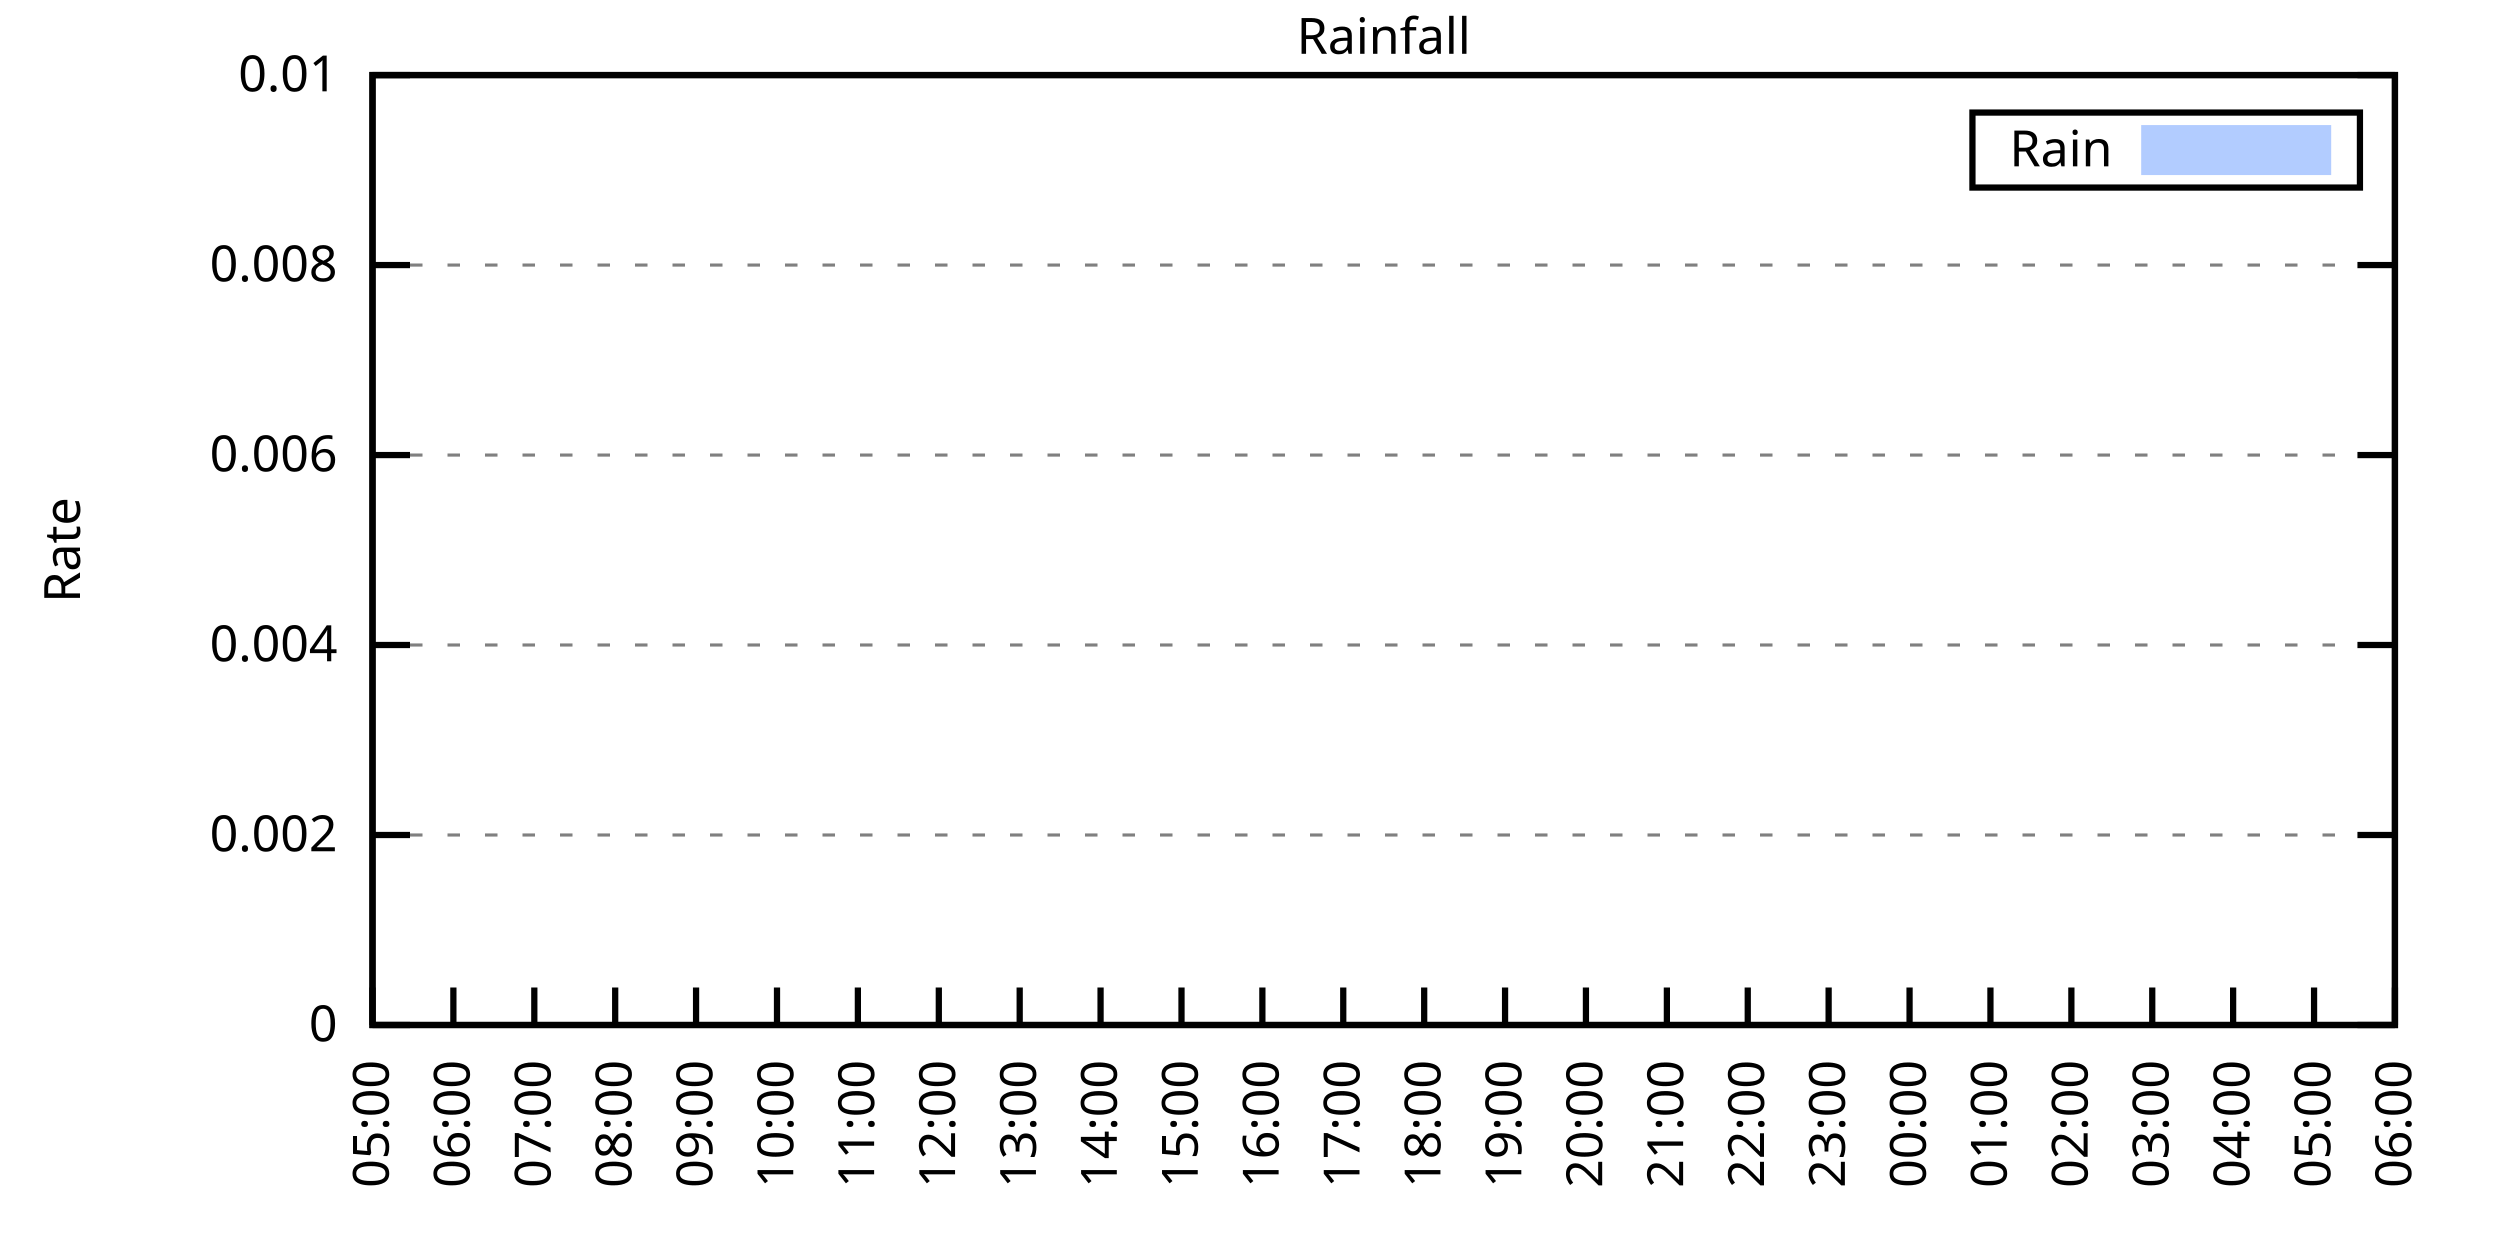
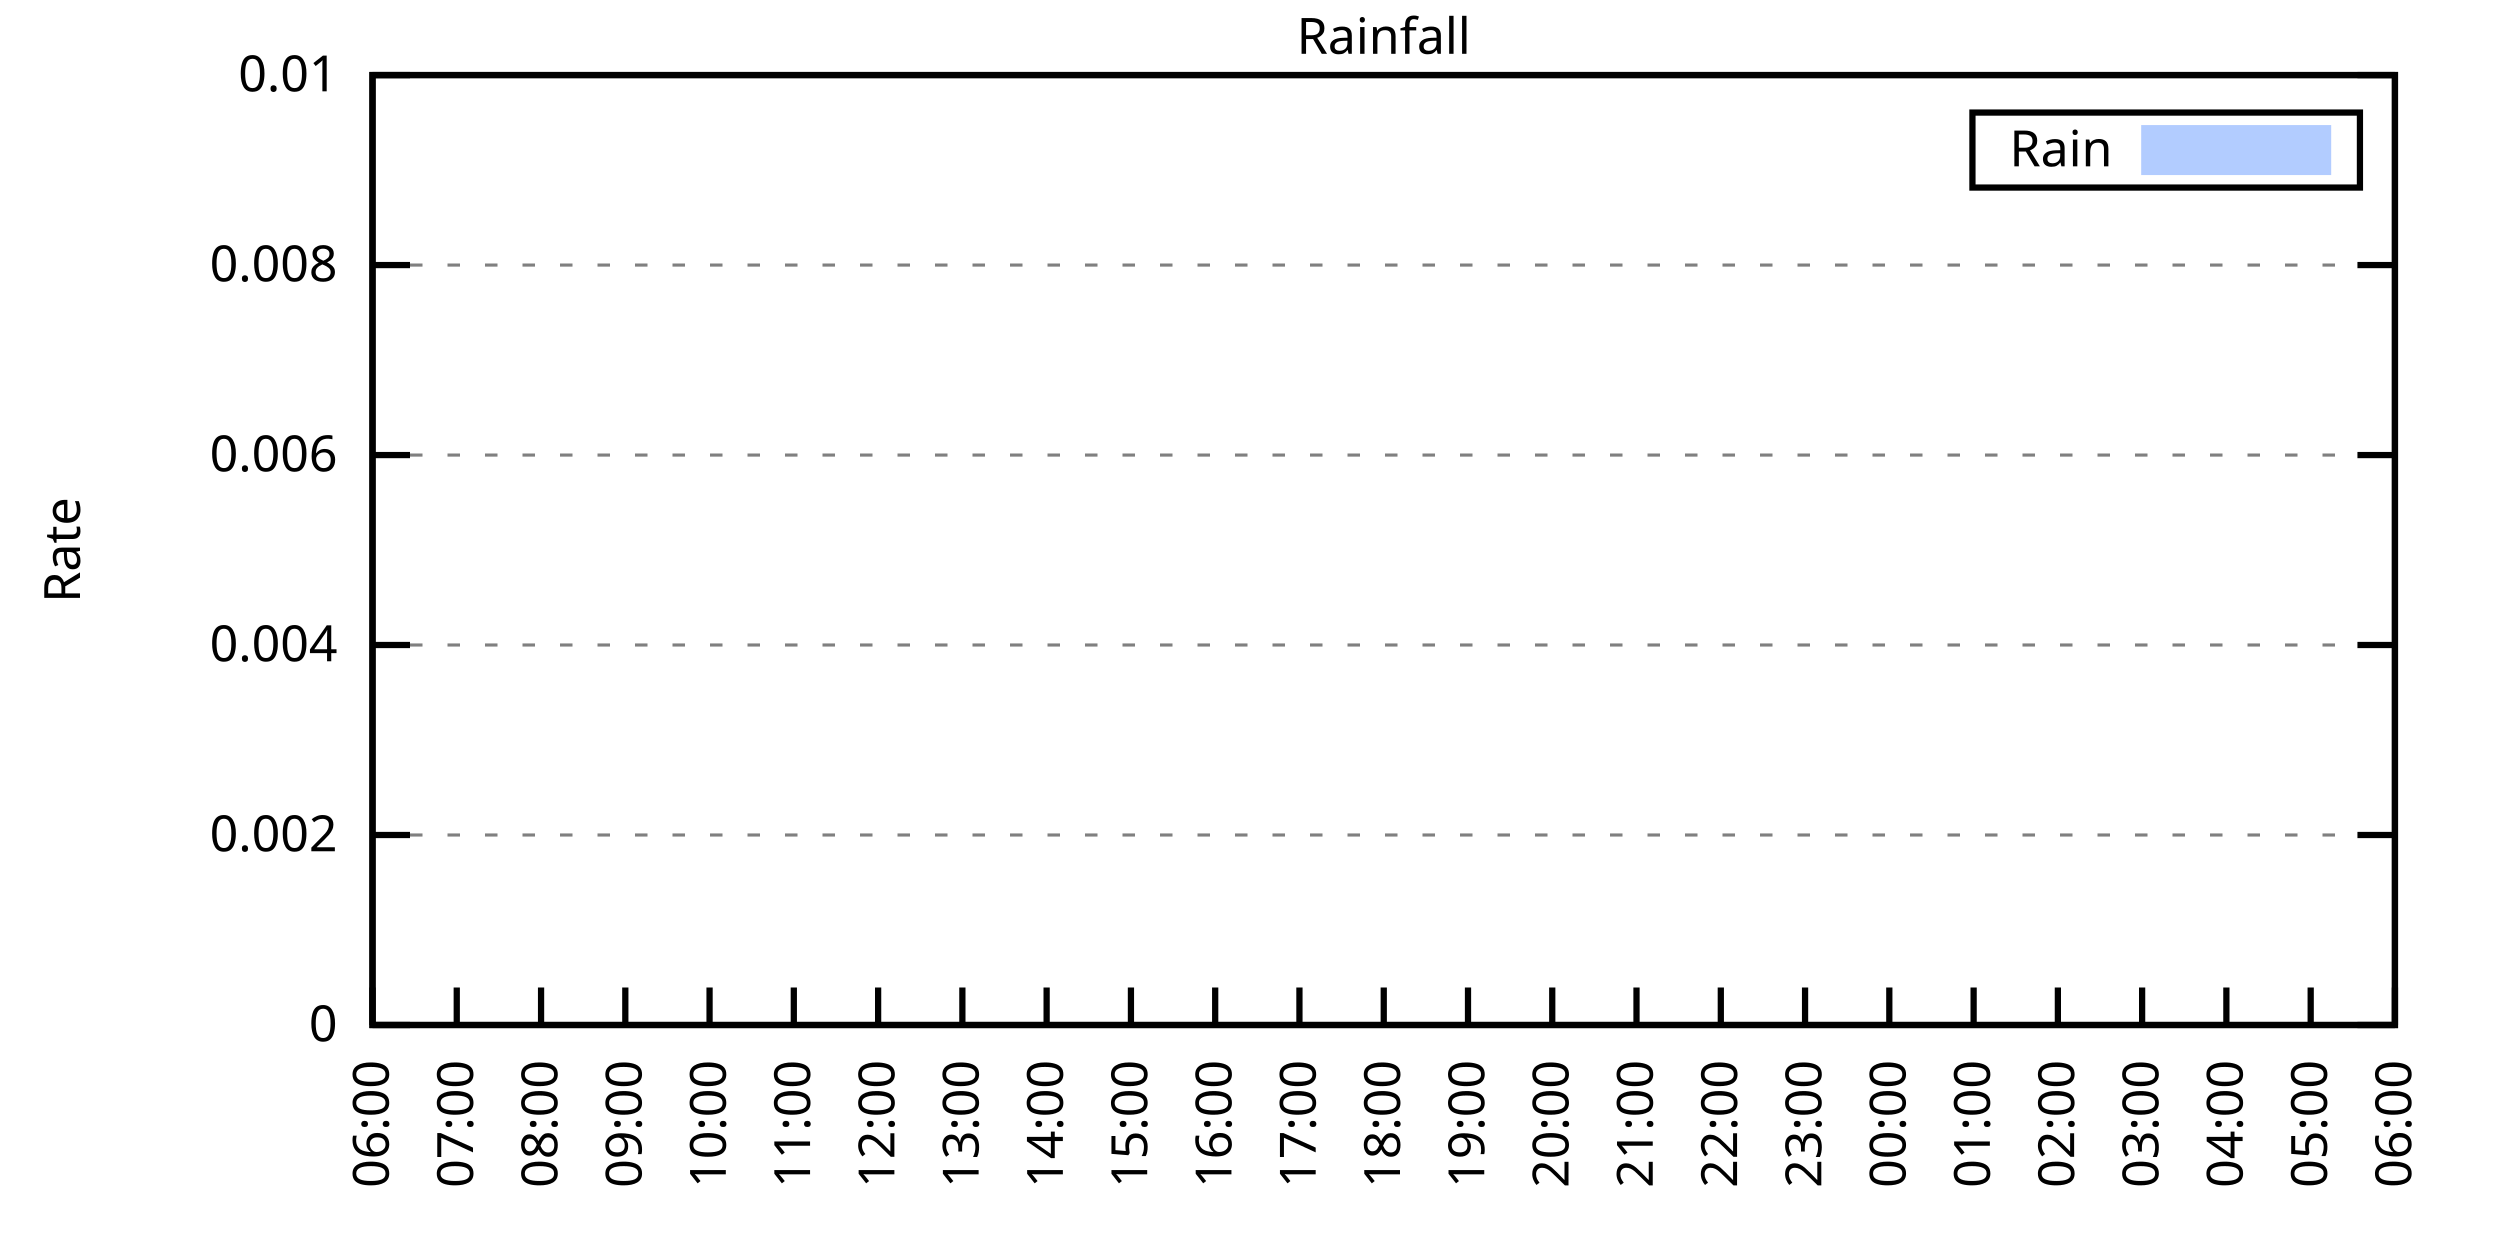
<svg xmlns="http://www.w3.org/2000/svg" xmlns:xlink="http://www.w3.org/1999/xlink" width="400" height="200" viewBox="0 0 400 200">
  <g id="gnuplot_canvas">
    <rect x="0" y="0" width="400" height="200" fill="none" />
    <defs>
      <circle id="gpDot" r="0.5" stroke-width="0.5" stroke="currentColor" />
      <path id="gpPt0" stroke-width="0.333" stroke="currentColor" d="M-1,0 h2 M0,-1 v2" />
      <path id="gpPt1" stroke-width="0.333" stroke="currentColor" d="M-1,-1 L1,1 M1,-1 L-1,1" />
      <path id="gpPt2" stroke-width="0.333" stroke="currentColor" d="M-1,0 L1,0 M0,-1 L0,1 M-1,-1 L1,1 M-1,1 L1,-1" />
      <rect id="gpPt3" stroke-width="0.333" stroke="currentColor" x="-1" y="-1" width="2" height="2" />
      <rect id="gpPt4" stroke-width="0.333" stroke="currentColor" fill="currentColor" x="-1" y="-1" width="2" height="2" />
      <circle id="gpPt5" stroke-width="0.333" stroke="currentColor" cx="0" cy="0" r="1" />
      <use xlink:href="#gpPt5" id="gpPt6" fill="currentColor" stroke="none" />
      <path id="gpPt7" stroke-width="0.333" stroke="currentColor" d="M0,-1.33 L-1.33,0.67 L1.33,0.67 z" />
      <use xlink:href="#gpPt7" id="gpPt8" fill="currentColor" stroke="none" />
      <use xlink:href="#gpPt7" id="gpPt9" stroke="currentColor" transform="rotate(180)" />
      <use xlink:href="#gpPt9" id="gpPt10" fill="currentColor" stroke="none" />
      <use xlink:href="#gpPt3" id="gpPt11" stroke="currentColor" transform="rotate(45)" />
      <use xlink:href="#gpPt11" id="gpPt12" fill="currentColor" stroke="none" />
      <path id="gpPt13" stroke-width="0.333" stroke="currentColor" d="M0,1.330 L1.265,0.411 L0.782,-1.067 L-0.782,-1.076 L-1.265,0.411 z" />
      <use xlink:href="#gpPt13" id="gpPt14" fill="currentColor" stroke="none" />
      <filter id="textbox" filterUnits="objectBoundingBox" x="0" y="0" height="1" width="1">
        <feFlood flood-color="white" flood-opacity="1" result="bgnd" />
        <feComposite in="SourceGraphic" in2="bgnd" operator="atop" />
      </filter>
      <filter id="greybox" filterUnits="objectBoundingBox" x="0" y="0" height="1" width="1">
        <feFlood flood-color="lightgrey" flood-opacity="1" result="grey" />
        <feComposite in="SourceGraphic" in2="grey" operator="atop" />
      </filter>
    </defs>
    <g fill="none" color="white" stroke="currentColor" stroke-width="1.00" stroke-linecap="butt" stroke-linejoin="miter">
</g>
    <g fill="none" color="black" stroke="currentColor" stroke-width="1.00" stroke-linecap="butt" stroke-linejoin="miter">
      <g stroke="none" shape-rendering="crispEdges">
        <polygon fill="rgb(255, 255, 255)" points="59.60,164.00 383.18,164.00 383.18,12.02 59.60,12.02 " />
      </g>
    </g>
    <g fill="none" color="black" stroke="currentColor" stroke-width="1.00" stroke-linecap="butt" stroke-linejoin="miter">
</g>
    <g fill="none" color="black" stroke="black" stroke-width="0.50" stroke-linecap="butt" stroke-linejoin="miter">
</g>
    <g fill="none" color="gray" stroke="currentColor" stroke-width="0.50" stroke-linecap="butt" stroke-linejoin="miter">
      <path stroke="gray" stroke-dasharray="2,4" class="gridline" d="M59.60,164.00 L383.19,164.00  " />
    </g>
    <g fill="none" color="gray" stroke="gray" stroke-width="1.00" stroke-linecap="butt" stroke-linejoin="miter">
</g>
    <g fill="none" color="black" stroke="currentColor" stroke-width="1.00" stroke-linecap="butt" stroke-linejoin="miter">
      <path stroke="black" d="M59.60,164.00 L65.60,164.00 M383.19,164.00 L377.19,164.00  " />
      <g transform="translate(54.00,166.60)" stroke="none" fill="black" font-family="Sans" font-size="8.00" text-anchor="end">
        <text>
          <tspan font-family="Sans"> 0</tspan>
        </text>
      </g>
    </g>
    <g fill="none" color="black" stroke="currentColor" stroke-width="1.00" stroke-linecap="butt" stroke-linejoin="miter">
</g>
    <g fill="none" color="black" stroke="black" stroke-width="0.50" stroke-linecap="butt" stroke-linejoin="miter">
</g>
    <g fill="none" color="gray" stroke="currentColor" stroke-width="0.50" stroke-linecap="butt" stroke-linejoin="miter">
      <path stroke="gray" stroke-dasharray="2,4" class="gridline" d="M59.60,133.60 L383.19,133.60  " />
    </g>
    <g fill="none" color="gray" stroke="gray" stroke-width="1.00" stroke-linecap="butt" stroke-linejoin="miter">
</g>
    <g fill="none" color="black" stroke="currentColor" stroke-width="1.00" stroke-linecap="butt" stroke-linejoin="miter">
      <path stroke="black" d="M59.60,133.60 L65.60,133.60 M383.19,133.60 L377.19,133.60  " />
      <g transform="translate(54.00,136.20)" stroke="none" fill="black" font-family="Sans" font-size="8.00" text-anchor="end">
        <text>
          <tspan font-family="Sans"> 0.002</tspan>
        </text>
      </g>
    </g>
    <g fill="none" color="black" stroke="currentColor" stroke-width="1.00" stroke-linecap="butt" stroke-linejoin="miter">
</g>
    <g fill="none" color="black" stroke="black" stroke-width="0.50" stroke-linecap="butt" stroke-linejoin="miter">
</g>
    <g fill="none" color="gray" stroke="currentColor" stroke-width="0.50" stroke-linecap="butt" stroke-linejoin="miter">
      <path stroke="gray" stroke-dasharray="2,4" class="gridline" d="M59.60,103.20 L383.19,103.20  " />
    </g>
    <g fill="none" color="gray" stroke="gray" stroke-width="1.00" stroke-linecap="butt" stroke-linejoin="miter">
</g>
    <g fill="none" color="black" stroke="currentColor" stroke-width="1.00" stroke-linecap="butt" stroke-linejoin="miter">
      <path stroke="black" d="M59.60,103.20 L65.60,103.20 M383.19,103.20 L377.19,103.20  " />
      <g transform="translate(54.00,105.80)" stroke="none" fill="black" font-family="Sans" font-size="8.00" text-anchor="end">
        <text>
          <tspan font-family="Sans"> 0.004</tspan>
        </text>
      </g>
    </g>
    <g fill="none" color="black" stroke="currentColor" stroke-width="1.00" stroke-linecap="butt" stroke-linejoin="miter">
</g>
    <g fill="none" color="black" stroke="black" stroke-width="0.50" stroke-linecap="butt" stroke-linejoin="miter">
</g>
    <g fill="none" color="gray" stroke="currentColor" stroke-width="0.50" stroke-linecap="butt" stroke-linejoin="miter">
      <path stroke="gray" stroke-dasharray="2,4" class="gridline" d="M59.60,72.81 L383.19,72.81  " />
    </g>
    <g fill="none" color="gray" stroke="gray" stroke-width="1.00" stroke-linecap="butt" stroke-linejoin="miter">
</g>
    <g fill="none" color="black" stroke="currentColor" stroke-width="1.00" stroke-linecap="butt" stroke-linejoin="miter">
      <path stroke="black" d="M59.60,72.81 L65.60,72.81 M383.19,72.81 L377.19,72.81  " />
      <g transform="translate(54.00,75.41)" stroke="none" fill="black" font-family="Sans" font-size="8.00" text-anchor="end">
        <text>
          <tspan font-family="Sans"> 0.006</tspan>
        </text>
      </g>
    </g>
    <g fill="none" color="black" stroke="currentColor" stroke-width="1.00" stroke-linecap="butt" stroke-linejoin="miter">
</g>
    <g fill="none" color="black" stroke="black" stroke-width="0.50" stroke-linecap="butt" stroke-linejoin="miter">
</g>
    <g fill="none" color="gray" stroke="currentColor" stroke-width="0.50" stroke-linecap="butt" stroke-linejoin="miter">
      <path stroke="gray" stroke-dasharray="2,4" class="gridline" d="M59.60,42.41 L383.19,42.41  " />
    </g>
    <g fill="none" color="gray" stroke="gray" stroke-width="1.00" stroke-linecap="butt" stroke-linejoin="miter">
</g>
    <g fill="none" color="black" stroke="currentColor" stroke-width="1.00" stroke-linecap="butt" stroke-linejoin="miter">
      <path stroke="black" d="M59.60,42.41 L65.60,42.41 M383.19,42.41 L377.19,42.41  " />
      <g transform="translate(54.00,45.01)" stroke="none" fill="black" font-family="Sans" font-size="8.00" text-anchor="end">
        <text>
          <tspan font-family="Sans"> 0.008</tspan>
        </text>
      </g>
    </g>
    <g fill="none" color="black" stroke="currentColor" stroke-width="1.00" stroke-linecap="butt" stroke-linejoin="miter">
</g>
    <g fill="none" color="black" stroke="black" stroke-width="0.50" stroke-linecap="butt" stroke-linejoin="miter">
</g>
    <g fill="none" color="gray" stroke="currentColor" stroke-width="0.50" stroke-linecap="butt" stroke-linejoin="miter">
      <path stroke="gray" stroke-dasharray="2,4" class="gridline" d="M59.60,12.01 L383.19,12.01  " />
    </g>
    <g fill="none" color="gray" stroke="gray" stroke-width="1.00" stroke-linecap="butt" stroke-linejoin="miter">
</g>
    <g fill="none" color="black" stroke="currentColor" stroke-width="1.00" stroke-linecap="butt" stroke-linejoin="miter">
      <path stroke="black" d="M59.60,12.01 L65.60,12.01 M383.19,12.01 L377.19,12.01  " />
      <g transform="translate(54.00,14.61)" stroke="none" fill="black" font-family="Sans" font-size="8.00" text-anchor="end">
        <text>
          <tspan font-family="Sans"> 0.01</tspan>
        </text>
      </g>
    </g>
    <g fill="none" color="black" stroke="currentColor" stroke-width="1.00" stroke-linecap="butt" stroke-linejoin="miter">
      <path stroke="black" d="M59.60,164.00 L59.60,158.00  " />
      <g transform="translate(62.20,169.60) rotate(270.00)" stroke="none" fill="black" font-family="Sans" font-size="8.00" text-anchor="end">
        <text>
-           <tspan font-family="Sans">05:00</tspan>
-         </text>
-       </g>
-     </g>
-     <g fill="none" color="black" stroke="currentColor" stroke-width="1.00" stroke-linecap="butt" stroke-linejoin="miter">
-       <path stroke="black" d="M72.54,164.00 L72.54,158.00  " />
-       <g transform="translate(75.14,169.60) rotate(270.00)" stroke="none" fill="black" font-family="Sans" font-size="8.00" text-anchor="end">
-         <text>
          <tspan font-family="Sans">06:00</tspan>
        </text>
      </g>
    </g>
    <g fill="none" color="black" stroke="currentColor" stroke-width="1.00" stroke-linecap="butt" stroke-linejoin="miter">
-       <path stroke="black" d="M85.49,164.00 L85.49,158.00  " />
-       <g transform="translate(88.09,169.60) rotate(270.00)" stroke="none" fill="black" font-family="Sans" font-size="8.00" text-anchor="end">
+       <path stroke="black" d="M73.08,164.00 L73.08,158.00  " />
+       <g transform="translate(75.68,169.60) rotate(270.00)" stroke="none" fill="black" font-family="Sans" font-size="8.00" text-anchor="end">
        <text>
          <tspan font-family="Sans">07:00</tspan>
        </text>
      </g>
    </g>
    <g fill="none" color="black" stroke="currentColor" stroke-width="1.00" stroke-linecap="butt" stroke-linejoin="miter">
-       <path stroke="black" d="M98.43,164.00 L98.43,158.00  " />
-       <g transform="translate(101.03,169.60) rotate(270.00)" stroke="none" fill="black" font-family="Sans" font-size="8.00" text-anchor="end">
+       <path stroke="black" d="M86.57,164.00 L86.57,158.00  " />
+       <g transform="translate(89.17,169.60) rotate(270.00)" stroke="none" fill="black" font-family="Sans" font-size="8.00" text-anchor="end">
        <text>
          <tspan font-family="Sans">08:00</tspan>
        </text>
      </g>
    </g>
    <g fill="none" color="black" stroke="currentColor" stroke-width="1.00" stroke-linecap="butt" stroke-linejoin="miter">
-       <path stroke="black" d="M111.37,164.00 L111.37,158.00  " />
-       <g transform="translate(113.97,169.60) rotate(270.00)" stroke="none" fill="black" font-family="Sans" font-size="8.00" text-anchor="end">
+       <path stroke="black" d="M100.05,164.00 L100.05,158.00  " />
+       <g transform="translate(102.65,169.60) rotate(270.00)" stroke="none" fill="black" font-family="Sans" font-size="8.00" text-anchor="end">
        <text>
          <tspan font-family="Sans">09:00</tspan>
        </text>
      </g>
    </g>
    <g fill="none" color="black" stroke="currentColor" stroke-width="1.00" stroke-linecap="butt" stroke-linejoin="miter">
-       <path stroke="black" d="M124.32,164.00 L124.32,158.00  " />
-       <g transform="translate(126.92,169.60) rotate(270.00)" stroke="none" fill="black" font-family="Sans" font-size="8.00" text-anchor="end">
+       <path stroke="black" d="M113.53,164.00 L113.53,158.00  " />
+       <g transform="translate(116.13,169.60) rotate(270.00)" stroke="none" fill="black" font-family="Sans" font-size="8.00" text-anchor="end">
        <text>
          <tspan font-family="Sans">10:00</tspan>
        </text>
      </g>
    </g>
    <g fill="none" color="black" stroke="currentColor" stroke-width="1.00" stroke-linecap="butt" stroke-linejoin="miter">
-       <path stroke="black" d="M137.26,164.00 L137.26,158.00  " />
-       <g transform="translate(139.86,169.60) rotate(270.00)" stroke="none" fill="black" font-family="Sans" font-size="8.00" text-anchor="end">
+       <path stroke="black" d="M127.01,164.00 L127.01,158.00  " />
+       <g transform="translate(129.61,169.60) rotate(270.00)" stroke="none" fill="black" font-family="Sans" font-size="8.00" text-anchor="end">
        <text>
          <tspan font-family="Sans">11:00</tspan>
        </text>
      </g>
    </g>
    <g fill="none" color="black" stroke="currentColor" stroke-width="1.00" stroke-linecap="butt" stroke-linejoin="miter">
-       <path stroke="black" d="M150.21,164.00 L150.21,158.00  " />
-       <g transform="translate(152.81,169.60) rotate(270.00)" stroke="none" fill="black" font-family="Sans" font-size="8.00" text-anchor="end">
+       <path stroke="black" d="M140.50,164.00 L140.50,158.00  " />
+       <g transform="translate(143.10,169.60) rotate(270.00)" stroke="none" fill="black" font-family="Sans" font-size="8.00" text-anchor="end">
        <text>
          <tspan font-family="Sans">12:00</tspan>
        </text>
      </g>
    </g>
    <g fill="none" color="black" stroke="currentColor" stroke-width="1.00" stroke-linecap="butt" stroke-linejoin="miter">
-       <path stroke="black" d="M163.15,164.00 L163.15,158.00  " />
-       <g transform="translate(165.75,169.60) rotate(270.00)" stroke="none" fill="black" font-family="Sans" font-size="8.00" text-anchor="end">
+       <path stroke="black" d="M153.98,164.00 L153.98,158.00  " />
+       <g transform="translate(156.58,169.60) rotate(270.00)" stroke="none" fill="black" font-family="Sans" font-size="8.00" text-anchor="end">
        <text>
          <tspan font-family="Sans">13:00</tspan>
        </text>
      </g>
    </g>
    <g fill="none" color="black" stroke="currentColor" stroke-width="1.00" stroke-linecap="butt" stroke-linejoin="miter">
-       <path stroke="black" d="M176.09,164.00 L176.09,158.00  " />
-       <g transform="translate(178.69,169.60) rotate(270.00)" stroke="none" fill="black" font-family="Sans" font-size="8.00" text-anchor="end">
+       <path stroke="black" d="M167.46,164.00 L167.46,158.00  " />
+       <g transform="translate(170.06,169.60) rotate(270.00)" stroke="none" fill="black" font-family="Sans" font-size="8.00" text-anchor="end">
        <text>
          <tspan font-family="Sans">14:00</tspan>
        </text>
      </g>
    </g>
    <g fill="none" color="black" stroke="currentColor" stroke-width="1.00" stroke-linecap="butt" stroke-linejoin="miter">
-       <path stroke="black" d="M189.04,164.00 L189.04,158.00  " />
-       <g transform="translate(191.64,169.60) rotate(270.00)" stroke="none" fill="black" font-family="Sans" font-size="8.00" text-anchor="end">
+       <path stroke="black" d="M180.95,164.00 L180.95,158.00  " />
+       <g transform="translate(183.55,169.60) rotate(270.00)" stroke="none" fill="black" font-family="Sans" font-size="8.00" text-anchor="end">
        <text>
          <tspan font-family="Sans">15:00</tspan>
        </text>
      </g>
    </g>
    <g fill="none" color="black" stroke="currentColor" stroke-width="1.00" stroke-linecap="butt" stroke-linejoin="miter">
-       <path stroke="black" d="M201.98,164.00 L201.98,158.00  " />
-       <g transform="translate(204.58,169.60) rotate(270.00)" stroke="none" fill="black" font-family="Sans" font-size="8.00" text-anchor="end">
+       <path stroke="black" d="M194.43,164.00 L194.43,158.00  " />
+       <g transform="translate(197.03,169.60) rotate(270.00)" stroke="none" fill="black" font-family="Sans" font-size="8.00" text-anchor="end">
        <text>
          <tspan font-family="Sans">16:00</tspan>
        </text>
      </g>
    </g>
    <g fill="none" color="black" stroke="currentColor" stroke-width="1.00" stroke-linecap="butt" stroke-linejoin="miter">
-       <path stroke="black" d="M214.92,164.00 L214.92,158.00  " />
-       <g transform="translate(217.52,169.60) rotate(270.00)" stroke="none" fill="black" font-family="Sans" font-size="8.00" text-anchor="end">
+       <path stroke="black" d="M207.91,164.00 L207.91,158.00  " />
+       <g transform="translate(210.51,169.60) rotate(270.00)" stroke="none" fill="black" font-family="Sans" font-size="8.00" text-anchor="end">
        <text>
          <tspan font-family="Sans">17:00</tspan>
        </text>
      </g>
    </g>
    <g fill="none" color="black" stroke="currentColor" stroke-width="1.00" stroke-linecap="butt" stroke-linejoin="miter">
-       <path stroke="black" d="M227.87,164.00 L227.87,158.00  " />
-       <g transform="translate(230.47,169.60) rotate(270.00)" stroke="none" fill="black" font-family="Sans" font-size="8.00" text-anchor="end">
+       <path stroke="black" d="M221.40,164.00 L221.40,158.00  " />
+       <g transform="translate(224.00,169.60) rotate(270.00)" stroke="none" fill="black" font-family="Sans" font-size="8.00" text-anchor="end">
        <text>
          <tspan font-family="Sans">18:00</tspan>
        </text>
      </g>
    </g>
    <g fill="none" color="black" stroke="currentColor" stroke-width="1.00" stroke-linecap="butt" stroke-linejoin="miter">
-       <path stroke="black" d="M240.81,164.00 L240.81,158.00  " />
-       <g transform="translate(243.41,169.60) rotate(270.00)" stroke="none" fill="black" font-family="Sans" font-size="8.00" text-anchor="end">
+       <path stroke="black" d="M234.88,164.00 L234.88,158.00  " />
+       <g transform="translate(237.48,169.60) rotate(270.00)" stroke="none" fill="black" font-family="Sans" font-size="8.00" text-anchor="end">
        <text>
          <tspan font-family="Sans">19:00</tspan>
        </text>
      </g>
    </g>
    <g fill="none" color="black" stroke="currentColor" stroke-width="1.00" stroke-linecap="butt" stroke-linejoin="miter">
-       <path stroke="black" d="M253.75,164.00 L253.75,158.00  " />
-       <g transform="translate(256.35,169.60) rotate(270.00)" stroke="none" fill="black" font-family="Sans" font-size="8.00" text-anchor="end">
+       <path stroke="black" d="M248.36,164.00 L248.36,158.00  " />
+       <g transform="translate(250.96,169.60) rotate(270.00)" stroke="none" fill="black" font-family="Sans" font-size="8.00" text-anchor="end">
        <text>
          <tspan font-family="Sans">20:00</tspan>
        </text>
      </g>
    </g>
    <g fill="none" color="black" stroke="currentColor" stroke-width="1.00" stroke-linecap="butt" stroke-linejoin="miter">
-       <path stroke="black" d="M266.70,164.00 L266.70,158.00  " />
-       <g transform="translate(269.30,169.60) rotate(270.00)" stroke="none" fill="black" font-family="Sans" font-size="8.00" text-anchor="end">
+       <path stroke="black" d="M261.84,164.00 L261.84,158.00  " />
+       <g transform="translate(264.44,169.60) rotate(270.00)" stroke="none" fill="black" font-family="Sans" font-size="8.00" text-anchor="end">
        <text>
          <tspan font-family="Sans">21:00</tspan>
        </text>
      </g>
    </g>
    <g fill="none" color="black" stroke="currentColor" stroke-width="1.00" stroke-linecap="butt" stroke-linejoin="miter">
-       <path stroke="black" d="M279.64,164.00 L279.64,158.00  " />
-       <g transform="translate(282.24,169.60) rotate(270.00)" stroke="none" fill="black" font-family="Sans" font-size="8.00" text-anchor="end">
+       <path stroke="black" d="M275.33,164.00 L275.33,158.00  " />
+       <g transform="translate(277.93,169.60) rotate(270.00)" stroke="none" fill="black" font-family="Sans" font-size="8.00" text-anchor="end">
        <text>
          <tspan font-family="Sans">22:00</tspan>
        </text>
      </g>
    </g>
    <g fill="none" color="black" stroke="currentColor" stroke-width="1.00" stroke-linecap="butt" stroke-linejoin="miter">
-       <path stroke="black" d="M292.58,164.00 L292.58,158.00  " />
-       <g transform="translate(295.18,169.60) rotate(270.00)" stroke="none" fill="black" font-family="Sans" font-size="8.00" text-anchor="end">
+       <path stroke="black" d="M288.81,164.00 L288.81,158.00  " />
+       <g transform="translate(291.41,169.60) rotate(270.00)" stroke="none" fill="black" font-family="Sans" font-size="8.00" text-anchor="end">
        <text>
          <tspan font-family="Sans">23:00</tspan>
        </text>
      </g>
    </g>
    <g fill="none" color="black" stroke="currentColor" stroke-width="1.00" stroke-linecap="butt" stroke-linejoin="miter">
-       <path stroke="black" d="M305.53,164.00 L305.53,158.00  " />
-       <g transform="translate(308.13,169.60) rotate(270.00)" stroke="none" fill="black" font-family="Sans" font-size="8.00" text-anchor="end">
+       <path stroke="black" d="M302.29,164.00 L302.29,158.00  " />
+       <g transform="translate(304.89,169.60) rotate(270.00)" stroke="none" fill="black" font-family="Sans" font-size="8.00" text-anchor="end">
        <text>
          <tspan font-family="Sans">00:00</tspan>
        </text>
      </g>
    </g>
    <g fill="none" color="black" stroke="currentColor" stroke-width="1.00" stroke-linecap="butt" stroke-linejoin="miter">
-       <path stroke="black" d="M318.47,164.00 L318.47,158.00  " />
-       <g transform="translate(321.07,169.60) rotate(270.00)" stroke="none" fill="black" font-family="Sans" font-size="8.00" text-anchor="end">
+       <path stroke="black" d="M315.78,164.00 L315.78,158.00  " />
+       <g transform="translate(318.38,169.60) rotate(270.00)" stroke="none" fill="black" font-family="Sans" font-size="8.00" text-anchor="end">
        <text>
          <tspan font-family="Sans">01:00</tspan>
        </text>
      </g>
    </g>
    <g fill="none" color="black" stroke="currentColor" stroke-width="1.00" stroke-linecap="butt" stroke-linejoin="miter">
-       <path stroke="black" d="M331.42,164.00 L331.42,158.00  " />
-       <g transform="translate(334.02,169.60) rotate(270.00)" stroke="none" fill="black" font-family="Sans" font-size="8.00" text-anchor="end">
+       <path stroke="black" d="M329.26,164.00 L329.26,158.00  " />
+       <g transform="translate(331.86,169.60) rotate(270.00)" stroke="none" fill="black" font-family="Sans" font-size="8.00" text-anchor="end">
        <text>
          <tspan font-family="Sans">02:00</tspan>
        </text>
      </g>
    </g>
    <g fill="none" color="black" stroke="currentColor" stroke-width="1.00" stroke-linecap="butt" stroke-linejoin="miter">
-       <path stroke="black" d="M344.36,164.00 L344.36,158.00  " />
-       <g transform="translate(346.96,169.60) rotate(270.00)" stroke="none" fill="black" font-family="Sans" font-size="8.00" text-anchor="end">
+       <path stroke="black" d="M342.74,164.00 L342.74,158.00  " />
+       <g transform="translate(345.34,169.60) rotate(270.00)" stroke="none" fill="black" font-family="Sans" font-size="8.00" text-anchor="end">
        <text>
          <tspan font-family="Sans">03:00</tspan>
        </text>
      </g>
    </g>
    <g fill="none" color="black" stroke="currentColor" stroke-width="1.00" stroke-linecap="butt" stroke-linejoin="miter">
-       <path stroke="black" d="M357.30,164.00 L357.30,158.00  " />
-       <g transform="translate(359.90,169.60) rotate(270.00)" stroke="none" fill="black" font-family="Sans" font-size="8.00" text-anchor="end">
+       <path stroke="black" d="M356.22,164.00 L356.22,158.00  " />
+       <g transform="translate(358.82,169.60) rotate(270.00)" stroke="none" fill="black" font-family="Sans" font-size="8.00" text-anchor="end">
        <text>
          <tspan font-family="Sans">04:00</tspan>
        </text>
      </g>
    </g>
    <g fill="none" color="black" stroke="currentColor" stroke-width="1.00" stroke-linecap="butt" stroke-linejoin="miter">
-       <path stroke="black" d="M370.25,164.00 L370.25,158.00  " />
-       <g transform="translate(372.85,169.60) rotate(270.00)" stroke="none" fill="black" font-family="Sans" font-size="8.00" text-anchor="end">
+       <path stroke="black" d="M369.71,164.00 L369.71,158.00  " />
+       <g transform="translate(372.31,169.60) rotate(270.00)" stroke="none" fill="black" font-family="Sans" font-size="8.00" text-anchor="end">
        <text>
          <tspan font-family="Sans">05:00</tspan>
        </text>
      </g>
    </g>
    <g fill="none" color="black" stroke="currentColor" stroke-width="1.00" stroke-linecap="butt" stroke-linejoin="miter">
      <path stroke="black" d="M383.19,164.00 L383.19,158.00  " />
      <g transform="translate(385.79,169.60) rotate(270.00)" stroke="none" fill="black" font-family="Sans" font-size="8.00" text-anchor="end">
        <text>
          <tspan font-family="Sans">06:00</tspan>
        </text>
      </g>
    </g>
    <g fill="none" color="black" stroke="currentColor" stroke-width="1.00" stroke-linecap="butt" stroke-linejoin="miter">
</g>
    <g fill="none" color="black" stroke="currentColor" stroke-width="1.00" stroke-linecap="butt" stroke-linejoin="miter">
      <path stroke="black" d="M59.60,12.01 L59.60,164.00 L383.19,164.00 L383.19,12.01 L59.60,12.01 Z  " />
    </g>
    <g fill="none" color="black" stroke="currentColor" stroke-width="1.00" stroke-linecap="butt" stroke-linejoin="miter">
</g>
    <g fill="none" color="black" stroke="currentColor" stroke-width="1.00" stroke-linecap="butt" stroke-linejoin="miter">
      <path stroke="black" d="M315.59,30.01 L315.59,18.01 L377.59,18.01 L377.59,30.01 L315.59,30.01 Z  " />
    </g>
    <g id="Rainfall_plot_1">
      <g fill="none" color="white" stroke="black" stroke-width="2.00" stroke-linecap="butt" stroke-linejoin="miter">
</g>
      <g fill="none" color="black" stroke="currentColor" stroke-width="2.00" stroke-linecap="butt" stroke-linejoin="miter">
        <g transform="translate(337.99,26.61)" stroke="none" fill="black" font-family="Sans" font-size="8.00" text-anchor="end">
          <text>
            <tspan font-family="Sans">Rain</tspan>
          </text>
        </g>
      </g>
      <g fill="none" color="black" stroke="currentColor" stroke-width="2.00" stroke-linecap="butt" stroke-linejoin="miter">
        <g stroke="none" shape-rendering="crispEdges">
          <polygon fill="rgb(178, 204, 255)" points="343.59,27.01 371.99,27.01 371.99,21.01 343.59,21.01 " />
        </g>
        <path stroke="rgb(178, 204, 255)" d="M343.59,27.01 L371.99,27.01 L371.99,21.01 L343.59,21.01 L343.59,27.01 Z  " />
      </g>
      <g fill="none" color="black" stroke="currentColor" stroke-width="2.00" stroke-linecap="butt" stroke-linejoin="miter">
        <g stroke="none" shape-rendering="crispEdges">
-           <polygon fill="rgb(178, 204, 255)" points="69.52,164.00 69.95,164.00 70.39,164.00 70.82,164.00 71.25,164.00 71.68,164.00 72.11,164.00 72.54,164.00 72.98,164.00 73.41,164.00 73.84,164.00 74.27,164.00 74.70,164.00 75.13,164.00 75.56,164.00 76.00,164.00 76.43,164.00 76.86,164.00 77.29,164.00 77.72,164.00 78.15,164.00 78.58,164.00 79.02,164.00 79.45,164.00 79.88,164.00 80.31,164.00 80.74,164.00 81.17,164.00 81.60,164.00 82.04,164.00 82.47,164.00 82.90,164.00 83.33,164.00 83.76,164.00 84.19,164.00 84.62,164.00 85.06,164.00 85.49,164.00 85.92,164.00 86.35,164.00 86.78,164.00 87.21,164.00 87.64,164.00 88.08,164.00 88.51,164.00 88.94,164.00 89.37,164.00 89.80,164.00 90.23,164.00 90.66,164.00 91.10,164.00 91.53,164.00 91.96,164.00 92.39,164.00 92.82,164.00 93.25,164.00 93.68,164.00 94.12,164.00 94.55,164.00 94.98,164.00 95.41,164.00 95.84,164.00 96.27,164.00 96.70,164.00 97.14,164.00 97.57,164.00 98.00,164.00 98.43,164.00 98.86,164.00 99.29,164.00 99.73,164.00 100.16,164.00 100.59,164.00 101.02,164.00 101.45,164.00 101.88,164.00 102.31,164.00 102.75,164.00 103.18,164.00 103.61,164.00 104.04,164.00 104.47,164.00 104.90,164.00 105.33,164.00 105.77,164.00 106.20,164.00 106.63,164.00 107.06,164.00 107.49,164.00 107.92,164.00 108.35,164.00 108.79,164.00 109.22,164.00 109.65,164.00 110.08,164.00 110.51,164.00 110.94,164.00 111.37,164.00 111.81,164.00 112.24,164.00 112.67,164.00 113.10,164.00 113.53,164.00 113.96,164.00 114.39,164.00 114.83,164.00 115.26,164.00 115.69,164.00 116.12,164.00 116.55,164.00 116.98,164.00 117.41,164.00 117.85,164.00 118.28,164.00 118.71,164.00 119.14,164.00 119.57,164.00 120.00,164.00 120.43,164.00 120.87,164.00 121.30,164.00 121.73,164.00 122.16,164.00 122.59,164.00 123.02,164.00 123.46,164.00 123.89,164.00 124.32,164.00 124.75,164.00 125.18,164.00 125.61,164.00 126.04,164.00 126.48,164.00 126.91,164.00 127.34,164.00 127.77,164.00 128.20,164.00 128.63,164.00 129.06,164.00 129.50,164.00 129.93,164.00 130.36,164.00 130.79,164.00 131.22,164.00 131.65,164.00 132.08,164.00 132.52,164.00 132.95,164.00 133.38,164.00 133.81,164.00 134.24,164.00 134.67,164.00 135.10,164.00 135.54,164.00 135.97,164.00 136.40,164.00 136.83,164.00 137.26,164.00 137.69,164.00 138.12,164.00 138.56,164.00 138.99,164.00 139.42,164.00 139.85,164.00 140.28,164.00 140.71,164.00 141.14,164.00 141.58,164.00 142.01,164.00 142.44,164.00 142.87,164.00 143.30,164.00 143.73,164.00 144.16,164.00 144.60,164.00 145.03,164.00 145.46,164.00 145.89,164.00 146.32,164.00 146.75,164.00 147.19,164.00 147.62,164.00 148.05,164.00 148.48,164.00 148.91,164.00 149.34,164.00 149.77,164.00 150.21,164.00 150.64,164.00 151.07,164.00 151.50,164.00 151.93,164.00 152.36,164.00 152.79,164.00 153.23,164.00 153.66,164.00 154.09,164.00 154.52,164.00 154.95,164.00 155.38,164.00 155.81,164.00 156.25,164.00 156.68,164.00 157.11,164.00 157.54,164.00 157.97,164.00 158.40,164.00 158.83,164.00 159.27,164.00 159.70,164.00 160.13,164.00 160.56,164.00 160.99,164.00 161.42,164.00 161.85,164.00 162.29,164.00 162.72,164.00 163.15,164.00 163.58,164.00 164.01,164.00 164.44,164.00 164.87,164.00 165.31,164.00 165.74,164.00 166.17,164.00 166.60,164.00 167.03,164.00 167.46,164.00 167.89,164.00 168.33,164.00 168.76,164.00 169.19,164.00 169.62,164.00 170.05,164.00 170.48,164.00 170.91,164.00 171.35,164.00 171.78,164.00 172.21,164.00 172.64,164.00 173.07,164.00 173.50,164.00 173.94,164.00 174.37,164.00 174.80,164.00 175.23,164.00 175.66,164.00 176.09,164.00 176.52,164.00 176.96,164.00 177.39,164.00 177.82,164.00 178.25,164.00 178.68,164.00 179.11,164.00 179.54,164.00 179.98,164.00 180.41,164.00 180.84,164.00 181.27,164.00 181.70,164.00 182.13,164.00 182.56,164.00 183.00,164.00 183.43,164.00 183.86,164.00 184.29,164.00 184.72,164.00 185.15,164.00 185.58,164.00 186.02,164.00 186.45,164.00 186.88,164.00 187.31,164.00 187.74,164.00 188.17,164.00 188.60,164.00 189.04,164.00 189.47,164.00 189.90,164.00 190.33,164.00 190.76,164.00 191.19,164.00 191.62,164.00 192.06,164.00 192.49,164.00 192.92,164.00 193.35,164.00 193.78,164.00 194.21,164.00 194.64,164.00 195.08,164.00 195.51,164.00 195.94,164.00 196.37,164.00 196.80,164.00 197.23,164.00 197.67,164.00 198.10,164.00 198.53,164.00 198.96,164.00 199.39,164.00 199.82,164.00 200.25,164.00 200.69,164.00 201.12,164.00 201.55,164.00 201.98,164.00 202.41,164.00 202.84,164.00 203.27,164.00 203.71,164.00 204.14,164.00 204.57,164.00 205.00,164.00 205.43,164.00 205.86,164.00 206.29,164.00 206.73,164.00 207.16,164.00 207.59,164.00 208.02,164.00 208.45,164.00 208.88,164.00 209.31,164.00 209.75,164.00 210.18,164.00 210.61,164.00 211.04,164.00 211.47,164.00 211.90,164.00 212.33,164.00 212.77,164.00 213.20,164.00 213.63,164.00 214.06,164.00 214.49,164.00 214.92,164.00 215.35,164.00 215.79,164.00 216.22,164.00 216.65,164.00 217.08,164.00 217.51,164.00 217.94,164.00 218.37,164.00 218.81,164.00 219.24,164.00 219.67,164.00 220.10,164.00 220.53,164.00 220.96,164.00 221.40,164.00 221.83,164.00 222.26,164.00 222.69,164.00 223.12,164.00 223.55,164.00 223.98,164.00 224.42,164.00 224.85,164.00 225.28,164.00 225.71,164.00 226.14,164.00 226.57,164.00 227.00,164.00 227.44,164.00 227.87,164.00 228.30,164.00 228.73,164.00 229.16,164.00 229.59,164.00 230.02,164.00 230.46,164.00 230.89,164.00 231.32,164.00 231.75,164.00 232.18,164.00 232.61,164.00 233.04,164.00 233.48,164.00 233.91,164.00 234.34,164.00 234.77,164.00 235.20,164.00 235.63,164.00 236.06,164.00 236.50,164.00 236.93,164.00 237.36,164.00 237.79,164.00 238.22,164.00 238.65,164.00 239.08,164.00 239.52,164.00 239.95,164.00 240.38,164.00 240.81,164.00 241.24,164.00 241.67,164.00 242.10,164.00 242.54,164.00 242.97,164.00 243.40,164.00 243.83,164.00 244.26,164.00 244.69,164.00 245.12,164.00 245.56,164.00 245.99,164.00 246.42,164.00 246.85,164.00 247.28,164.00 247.71,164.00 248.15,164.00 248.58,164.00 249.01,164.00 249.44,164.00 249.87,164.00 250.30,164.00 250.73,164.00 251.17,164.00 251.60,164.00 252.03,164.00 252.46,164.00 252.89,164.00 253.32,164.00 253.75,164.00 254.19,164.00 254.62,164.00 255.05,164.00 255.48,164.00 255.91,164.00 256.34,164.00 256.77,164.00 257.21,164.00 257.64,164.00 258.07,164.00 258.50,164.00 258.93,164.00 259.36,164.00 259.79,164.00 260.23,164.00 260.66,164.00 261.09,164.00 261.52,164.00 261.95,164.00 262.38,164.00 262.81,164.00 263.25,164.00 263.68,164.00 264.11,164.00 264.54,164.00 264.97,164.00 265.40,164.00 265.83,164.00 266.27,164.00 266.70,164.00 267.13,164.00 267.56,164.00 267.99,164.00 268.42,164.00 268.85,164.00 269.29,164.00 269.72,164.00 270.15,164.00 270.58,164.00 271.01,164.00 271.44,164.00 271.88,164.00 272.31,164.00 272.74,164.00 273.17,164.00 273.60,164.00 274.03,164.00 274.46,164.00 274.90,164.00 275.33,164.00 275.76,164.00 276.19,164.00 276.62,164.00 277.05,164.00 277.48,164.00 277.92,164.00 278.35,164.00 278.78,164.00 279.21,164.00 279.64,164.00 280.07,164.00 280.50,164.00 280.94,164.00 281.37,164.00 281.80,164.00 282.23,164.00 282.66,164.00 283.09,164.00 283.52,164.00 283.96,164.00 284.39,164.00 284.82,164.00 285.25,164.00 285.68,164.00 286.11,164.00 286.54,164.00 286.98,164.00 287.41,164.00 287.84,164.00 288.27,164.00 288.70,164.00 289.13,164.00 289.56,164.00 290.00,164.00 290.43,164.00 290.86,164.00 291.29,164.00 291.72,164.00 292.15,164.00 292.58,164.00 293.02,164.00 293.45,164.00 293.88,164.00 294.31,164.00 294.74,164.00 295.17,164.00 295.60,164.00 296.04,164.00 296.47,164.00 296.90,164.00 297.33,164.00 297.76,164.00 298.19,164.00 298.63,164.00 299.06,164.00 299.49,164.00 299.92,164.00 300.35,164.00 300.78,164.00 301.21,164.00 301.65,164.00 302.08,164.00 302.51,164.00 302.94,164.00 303.37,164.00 303.80,164.00 304.23,164.00 304.67,164.00 305.10,164.00 305.53,164.00 305.96,164.00 306.39,164.00 306.82,164.00 307.25,164.00 307.69,164.00 308.12,164.00 308.55,164.00 308.98,164.00 309.41,164.00 309.84,164.00 310.27,164.00 310.71,164.00 311.14,164.00 311.57,164.00 312.00,164.00 312.43,164.00 312.86,164.00 313.29,164.00 313.73,164.00 314.16,164.00 314.59,164.00 315.02,164.00 315.45,164.00 315.88,164.00 316.31,164.00 316.75,164.00 317.18,164.00 317.61,164.00 318.04,164.00 318.47,164.00 318.90,164.00 319.33,164.00 319.77,164.00 320.20,164.00 320.63,164.00 321.06,164.00 321.49,164.00 321.92,164.00 322.36,164.00 322.79,164.00 323.22,164.00 323.65,164.00 324.08,164.00 324.51,164.00 324.94,164.00 325.38,164.00 325.81,164.00 326.24,164.00 326.67,164.00 327.10,164.00 327.53,164.00 327.96,164.00 328.40,164.00 328.83,164.00 329.26,164.00 329.69,164.00 330.12,164.00 330.55,164.00 330.98,164.00 331.42,164.00 331.85,164.00 332.28,164.00 332.71,164.00 333.14,164.00 333.57,164.00 334.00,164.00 334.44,164.00 334.87,164.00 335.30,164.00 335.73,164.00 336.16,164.00 336.59,164.00 337.02,164.00 337.46,164.00 337.89,164.00 338.32,164.00 338.75,164.00 339.18,164.00 339.61,164.00 340.04,164.00 340.48,164.00 340.91,164.00 341.34,164.00 341.77,164.00 342.20,164.00 342.63,164.00 343.06,164.00 343.50,164.00 343.93,164.00 344.36,164.00 344.79,164.00 345.22,164.00 345.65,164.00 346.09,164.00 346.52,164.00 346.95,164.00 347.38,164.00 347.81,164.00 348.24,164.00 348.67,164.00 349.11,164.00 349.54,164.00 349.97,164.00 350.40,164.00 350.83,164.00 351.26,164.00 351.69,164.00 352.13,164.00 352.56,164.00 352.99,164.00 353.42,164.00 353.85,164.00 354.28,164.00 354.71,164.00 355.15,164.00 355.58,164.00 356.01,164.00 356.44,164.00 356.87,164.00 357.30,164.00 357.73,164.00 358.17,164.00 358.60,164.00 359.03,164.00 359.46,164.00 359.89,164.00 360.32,164.00 360.75,164.00 361.19,164.00 361.62,164.00 362.05,164.00 362.48,164.00 362.91,164.00 363.34,164.00 363.77,164.00 364.21,164.00 364.64,164.00 365.07,164.00 365.50,164.00 365.93,164.00 366.36,164.00 366.79,164.00 367.23,164.00 367.66,164.00 368.09,164.00 368.52,164.00 368.95,164.00 369.38,164.00 369.81,164.00 370.25,164.00 370.68,164.00 371.11,164.00 371.54,164.00 371.97,164.00 372.40,164.00 372.84,164.00 373.27,164.00 373.70,164.00 374.13,164.00 374.56,164.00 374.99,164.00 375.42,164.00 375.86,164.00 376.29,164.00 376.72,164.00 377.15,164.00 377.58,164.00 378.01,164.00 378.44,164.00 378.88,164.00 379.31,164.00 379.74,164.00 379.74,164.00 69.52,164.00 " />
+           <polygon fill="rgb(178, 204, 255)" points="60.05,164.00 60.50,164.00 60.95,164.00 61.40,164.00 61.85,164.00 62.30,164.00 62.75,164.00 63.20,164.00 63.64,164.00 64.09,164.00 64.54,164.00 64.99,164.00 65.44,164.00 65.89,164.00 66.34,164.00 66.79,164.00 67.24,164.00 67.69,164.00 68.14,164.00 68.59,164.00 69.04,164.00 69.49,164.00 69.94,164.00 70.39,164.00 70.84,164.00 71.29,164.00 71.73,164.00 72.18,164.00 72.63,164.00 73.08,164.00 73.53,164.00 73.98,164.00 74.43,164.00 74.88,164.00 75.33,164.00 75.78,164.00 76.23,164.00 76.68,164.00 77.13,164.00 77.58,164.00 78.03,164.00 78.48,164.00 78.93,164.00 79.37,164.00 79.82,164.00 80.27,164.00 80.72,164.00 81.17,164.00 81.62,164.00 82.07,164.00 82.52,164.00 82.97,164.00 83.42,164.00 83.87,164.00 84.32,164.00 84.77,164.00 85.22,164.00 85.67,164.00 86.12,164.00 86.57,164.00 87.02,164.00 87.46,164.00 87.91,164.00 88.36,164.00 88.81,164.00 89.26,164.00 89.71,164.00 90.16,164.00 90.61,164.00 91.06,164.00 91.51,164.00 91.96,164.00 92.41,164.00 92.86,164.00 93.31,164.00 93.76,164.00 94.21,164.00 94.66,164.00 95.11,164.00 95.55,164.00 96.00,164.00 96.45,164.00 96.90,164.00 97.35,164.00 97.80,164.00 98.25,164.00 98.70,164.00 99.15,164.00 99.60,164.00 100.05,164.00 100.50,164.00 100.95,164.00 101.40,164.00 101.85,164.00 102.30,164.00 102.75,164.00 103.19,164.00 103.64,164.00 104.09,164.00 104.54,164.00 104.99,164.00 105.44,164.00 105.89,164.00 106.34,164.00 106.79,164.00 107.24,164.00 107.69,164.00 108.14,164.00 108.59,164.00 109.04,164.00 109.49,164.00 109.94,164.00 110.39,164.00 110.84,164.00 111.28,164.00 111.73,164.00 112.18,164.00 112.63,164.00 113.08,164.00 113.53,164.00 113.98,164.00 114.43,164.00 114.88,164.00 115.33,164.00 115.78,164.00 116.23,164.00 116.68,164.00 117.13,164.00 117.58,164.00 118.03,164.00 118.48,164.00 118.92,164.00 119.37,164.00 119.82,164.00 120.27,164.00 120.72,164.00 121.17,164.00 121.62,164.00 122.07,164.00 122.52,164.00 122.97,164.00 123.42,164.00 123.87,164.00 124.32,164.00 124.77,164.00 125.22,164.00 125.67,164.00 126.12,164.00 126.57,164.00 127.01,164.00 127.46,164.00 127.91,164.00 128.36,164.00 128.81,164.00 129.26,164.00 129.71,164.00 130.16,164.00 130.61,164.00 131.06,164.00 131.51,164.00 131.96,164.00 132.41,164.00 132.86,164.00 133.31,164.00 133.76,164.00 134.21,164.00 134.65,164.00 135.10,164.00 135.55,164.00 136.00,164.00 136.45,164.00 136.90,164.00 137.35,164.00 137.80,164.00 138.25,164.00 138.70,164.00 139.15,164.00 139.60,164.00 140.05,164.00 140.50,164.00 140.95,164.00 141.40,164.00 141.85,164.00 142.30,164.00 142.74,164.00 143.19,164.00 143.64,164.00 144.09,164.00 144.54,164.00 144.99,164.00 145.44,164.00 145.89,164.00 146.34,164.00 146.79,164.00 147.24,164.00 147.69,164.00 148.14,164.00 148.59,164.00 149.04,164.00 149.49,164.00 149.94,164.00 150.38,164.00 150.83,164.00 151.28,164.00 151.73,164.00 152.18,164.00 152.63,164.00 153.08,164.00 153.53,164.00 153.98,164.00 154.43,164.00 154.88,164.00 155.33,164.00 155.78,164.00 156.23,164.00 156.68,164.00 157.13,164.00 157.58,164.00 158.03,164.00 158.47,164.00 158.92,164.00 159.37,164.00 159.82,164.00 160.27,164.00 160.72,164.00 161.17,164.00 161.62,164.00 162.07,164.00 162.52,164.00 162.97,164.00 163.42,164.00 163.87,164.00 164.32,164.00 164.77,164.00 165.22,164.00 165.67,164.00 166.12,164.00 166.56,164.00 167.01,164.00 167.46,164.00 167.91,164.00 168.36,164.00 168.81,164.00 169.26,164.00 169.71,164.00 170.16,164.00 170.61,164.00 171.06,164.00 171.51,164.00 171.96,164.00 172.41,164.00 172.86,164.00 173.31,164.00 173.76,164.00 174.20,164.00 174.65,164.00 175.10,164.00 175.55,164.00 176.00,164.00 176.45,164.00 176.90,164.00 177.35,164.00 177.80,164.00 178.25,164.00 178.70,164.00 179.15,164.00 179.60,164.00 180.05,164.00 180.50,164.00 180.95,164.00 181.40,164.00 181.85,164.00 182.29,164.00 182.74,164.00 183.19,164.00 183.64,164.00 184.09,164.00 184.54,164.00 184.99,164.00 185.44,164.00 185.89,164.00 186.34,164.00 186.79,164.00 187.24,164.00 187.69,164.00 188.14,164.00 188.59,164.00 189.04,164.00 189.49,164.00 189.93,164.00 190.38,164.00 190.83,164.00 191.28,164.00 191.73,164.00 192.18,164.00 192.63,164.00 193.08,164.00 193.53,164.00 193.98,164.00 194.43,164.00 194.88,164.00 195.33,164.00 195.78,164.00 196.23,164.00 196.68,164.00 197.13,164.00 197.58,164.00 198.02,164.00 198.47,164.00 198.92,164.00 199.37,164.00 199.82,164.00 200.27,164.00 200.72,164.00 201.17,164.00 201.62,164.00 202.07,164.00 202.52,164.00 202.97,164.00 203.42,164.00 203.87,164.00 204.32,164.00 204.77,164.00 205.22,164.00 205.66,164.00 206.11,164.00 206.56,164.00 207.01,164.00 207.46,164.00 207.91,164.00 208.36,164.00 208.81,164.00 209.26,164.00 209.71,164.00 210.16,164.00 210.61,164.00 211.06,164.00 211.51,164.00 211.96,164.00 212.41,164.00 212.86,164.00 213.31,164.00 213.75,164.00 214.20,164.00 214.65,164.00 215.10,164.00 215.55,164.00 216.00,164.00 216.45,164.00 216.90,164.00 217.35,164.00 217.80,164.00 218.25,164.00 218.70,164.00 219.15,164.00 219.60,164.00 220.05,164.00 220.50,164.00 220.95,164.00 221.40,164.00 221.84,164.00 222.29,164.00 222.74,164.00 223.19,164.00 223.64,164.00 224.09,164.00 224.54,164.00 224.99,164.00 225.44,164.00 225.89,164.00 226.34,164.00 226.79,164.00 227.24,164.00 227.69,164.00 228.14,164.00 228.59,164.00 229.04,164.00 229.48,164.00 229.93,164.00 230.38,164.00 230.83,164.00 231.28,164.00 231.73,164.00 232.18,164.00 232.63,164.00 233.08,164.00 233.53,164.00 233.98,164.00 234.43,164.00 234.88,164.00 235.33,164.00 235.78,164.00 236.23,164.00 236.68,164.00 237.13,164.00 237.57,164.00 238.02,164.00 238.47,164.00 238.92,164.00 239.37,164.00 239.82,164.00 240.27,164.00 240.72,164.00 241.17,164.00 241.62,164.00 242.07,164.00 242.52,164.00 242.97,164.00 243.42,164.00 243.87,164.00 244.32,164.00 244.77,164.00 245.21,164.00 245.66,164.00 246.11,164.00 246.56,164.00 247.01,164.00 247.46,164.00 247.91,164.00 248.36,164.00 248.81,164.00 249.26,164.00 249.71,164.00 250.16,164.00 250.61,164.00 251.06,164.00 251.51,164.00 251.96,164.00 252.41,164.00 252.86,164.00 253.30,164.00 253.75,164.00 254.20,164.00 254.65,164.00 255.10,164.00 255.55,164.00 256.00,164.00 256.45,164.00 256.90,164.00 257.35,164.00 257.80,164.00 258.25,164.00 258.70,164.00 259.15,164.00 259.60,164.00 260.05,164.00 260.50,164.00 260.94,164.00 261.39,164.00 261.84,164.00 262.29,164.00 262.74,164.00 263.19,164.00 263.64,164.00 264.09,164.00 264.54,164.00 264.99,164.00 265.44,164.00 265.89,164.00 266.34,164.00 266.79,164.00 267.24,164.00 267.69,164.00 268.14,164.00 268.59,164.00 269.03,164.00 269.48,164.00 269.93,164.00 270.38,164.00 270.83,164.00 271.28,164.00 271.73,164.00 272.18,164.00 272.63,164.00 273.08,164.00 273.53,164.00 273.98,164.00 274.43,164.00 274.88,164.00 275.33,164.00 275.78,164.00 276.23,164.00 276.67,164.00 277.12,164.00 277.57,164.00 278.02,164.00 278.47,164.00 278.92,164.00 279.37,164.00 279.82,164.00 280.27,164.00 280.72,164.00 281.17,164.00 281.62,164.00 282.07,164.00 282.52,164.00 282.97,164.00 283.42,164.00 283.87,164.00 284.32,164.00 284.76,164.00 285.21,164.00 285.66,164.00 286.11,164.00 286.56,164.00 287.01,164.00 287.46,164.00 287.91,164.00 288.36,164.00 288.81,164.00 289.26,164.00 289.71,164.00 290.16,164.00 290.61,164.00 291.06,164.00 291.51,164.00 291.96,164.00 292.41,164.00 292.85,164.00 293.30,164.00 293.75,164.00 294.20,164.00 294.65,164.00 295.10,164.00 295.55,164.00 296.00,164.00 296.45,164.00 296.90,164.00 297.35,164.00 297.80,164.00 298.25,164.00 298.70,164.00 299.15,164.00 299.60,164.00 300.05,164.00 300.49,164.00 300.94,164.00 301.39,164.00 301.84,164.00 302.29,164.00 302.74,164.00 303.19,164.00 303.64,164.00 304.09,164.00 304.54,164.00 304.99,164.00 305.44,164.00 305.89,164.00 306.34,164.00 306.79,164.00 307.24,164.00 307.69,164.00 308.14,164.00 308.58,164.00 309.03,164.00 309.48,164.00 309.93,164.00 310.38,164.00 310.83,164.00 311.28,164.00 311.73,164.00 312.18,164.00 312.63,164.00 313.08,164.00 313.53,164.00 313.98,164.00 314.43,164.00 314.88,164.00 315.33,164.00 315.78,164.00 316.22,164.00 316.67,164.00 317.12,164.00 317.57,164.00 318.02,164.00 318.47,164.00 318.92,164.00 319.37,164.00 319.82,164.00 320.27,164.00 320.72,164.00 321.17,164.00 321.62,164.00 322.07,164.00 322.52,164.00 322.97,164.00 323.42,164.00 323.87,164.00 324.31,164.00 324.76,164.00 325.21,164.00 325.66,164.00 326.11,164.00 326.56,164.00 327.01,164.00 327.46,164.00 327.91,164.00 328.36,164.00 328.81,164.00 329.26,164.00 329.71,164.00 330.16,164.00 330.61,164.00 331.06,164.00 331.51,164.00 331.95,164.00 332.40,164.00 332.85,164.00 333.30,164.00 333.75,164.00 334.20,164.00 334.65,164.00 335.10,164.00 335.55,164.00 336.00,164.00 336.45,164.00 336.90,164.00 337.35,164.00 337.80,164.00 338.25,164.00 338.70,164.00 339.15,164.00 339.60,164.00 340.04,164.00 340.49,164.00 340.94,164.00 341.39,164.00 341.84,164.00 342.29,164.00 342.74,164.00 343.19,164.00 343.64,164.00 344.09,164.00 344.54,164.00 344.99,164.00 345.44,164.00 345.89,164.00 346.34,164.00 346.79,164.00 347.24,164.00 347.68,164.00 348.13,164.00 348.58,164.00 349.03,164.00 349.48,164.00 349.93,164.00 350.38,164.00 350.83,164.00 351.28,164.00 351.73,164.00 352.18,164.00 352.63,164.00 353.08,164.00 353.53,164.00 353.98,164.00 354.43,164.00 354.88,164.00 355.33,164.00 355.77,164.00 356.22,164.00 356.67,164.00 357.12,164.00 357.57,164.00 358.02,164.00 358.47,164.00 358.92,164.00 359.37,164.00 359.82,164.00 360.27,164.00 360.72,164.00 361.17,164.00 361.62,164.00 362.07,164.00 362.52,164.00 362.97,164.00 363.42,164.00 363.86,164.00 364.31,164.00 364.76,164.00 365.21,164.00 365.66,164.00 366.11,164.00 366.56,164.00 367.01,164.00 367.46,164.00 367.91,164.00 368.36,164.00 368.81,164.00 369.26,164.00 369.71,164.00 370.16,164.00 370.61,164.00 371.06,164.00 371.50,164.00 371.95,164.00 372.40,164.00 372.85,164.00 373.30,164.00 373.75,164.00 374.20,164.00 374.65,164.00 375.10,164.00 375.55,164.00 376.00,164.00 376.45,164.00 376.90,164.00 377.35,164.00 377.80,164.00 378.25,164.00 378.70,164.00 379.15,164.00 379.59,164.00 380.04,164.00 380.49,164.00 380.94,164.00 381.39,164.00 381.84,164.00 382.29,164.00 382.74,164.00 383.19,164.00 383.19,164.00 60.05,164.00 " />
        </g>
      </g>
    </g>
    <g fill="none" color="black" stroke="currentColor" stroke-width="2.00" stroke-linecap="butt" stroke-linejoin="miter">
</g>
    <g fill="none" color="black" stroke="black" stroke-width="1.00" stroke-linecap="butt" stroke-linejoin="miter">
</g>
    <g fill="none" color="black" stroke="currentColor" stroke-width="1.00" stroke-linecap="butt" stroke-linejoin="miter">
      <path stroke="black" d="M59.60,12.01 L59.60,164.00 L383.19,164.00 L383.19,12.01 L59.60,12.01 Z  " />
      <g transform="translate(12.80,88.01) rotate(270.00)" stroke="none" fill="black" font-family="Sans" font-size="8.00" text-anchor="middle">
        <text>
          <tspan font-family="Sans">Rate</tspan>
        </text>
      </g>
    </g>
    <g fill="none" color="black" stroke="currentColor" stroke-width="1.00" stroke-linecap="butt" stroke-linejoin="miter">
</g>
    <g fill="none" color="black" stroke="currentColor" stroke-width="1.00" stroke-linecap="butt" stroke-linejoin="miter">
      <g transform="translate(221.39,8.61)" stroke="none" fill="black" font-family="Sans" font-size="8.00" text-anchor="middle">
        <text>
          <tspan font-family="Sans">Rainfall</tspan>
        </text>
      </g>
    </g>
    <g fill="none" color="black" stroke="currentColor" stroke-width="1.00" stroke-linecap="butt" stroke-linejoin="miter">
</g>
  </g>
</svg>
